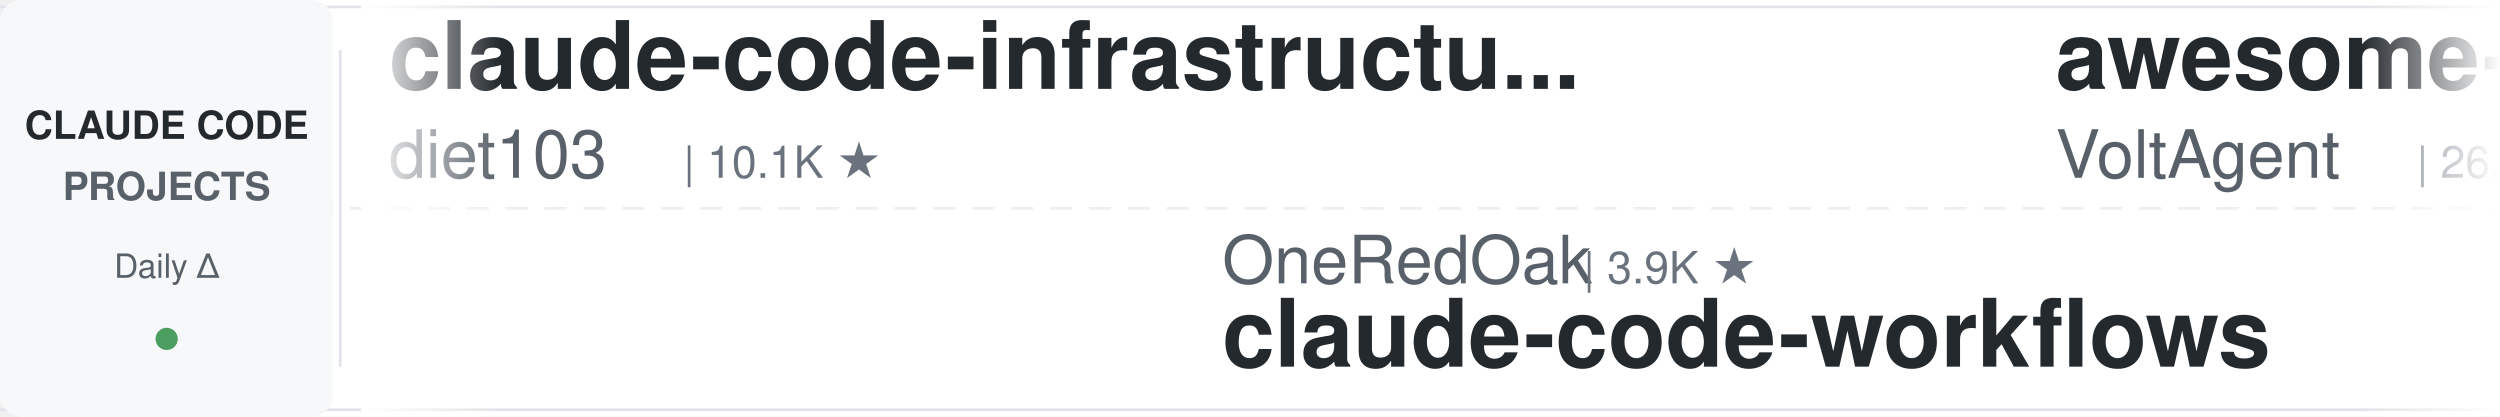
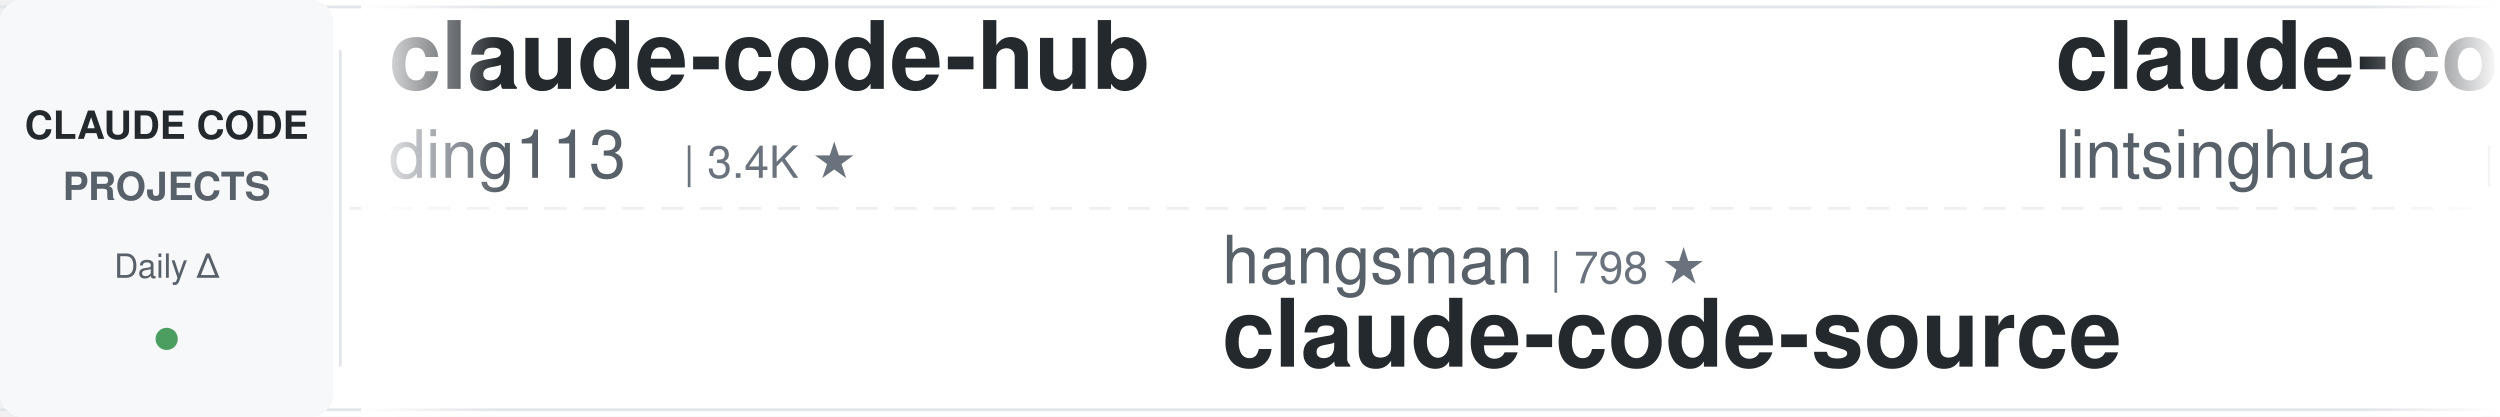
<svg xmlns="http://www.w3.org/2000/svg" width="900" height="150">
  <defs>
    <linearGradient id="leftFade" x1="0%" y1="0%" x2="100%" y2="0%">
      <stop offset="0%" style="stop-color:#ffffff;stop-opacity:1" />
      <stop offset="100%" style="stop-color:#ffffff;stop-opacity:0" />
    </linearGradient>
    <linearGradient id="rightFade" x1="0%" y1="0%" x2="100%" y2="0%">
      <stop offset="0%" style="stop-color:#ffffff;stop-opacity:0" />
      <stop offset="100%" style="stop-color:#ffffff;stop-opacity:1" />
    </linearGradient>
  </defs>
  <rect width="900" height="150" fill="#ffffff" rx="8" />
  <rect x="0" y="2" width="900" height="1" fill="#e1e4e8" />
  <rect x="0" y="147" width="900" height="1" fill="#e1e4e8" />
  <line x1="0" y1="75" x2="900" y2="75" stroke="#e1e4e8" stroke-width="1" stroke-dasharray="8 6" opacity="0.6" />
  <rect x="0" y="0" width="120" height="150" fill="#f6f8fa" rx="8" />
  <text x="60" y="50" font-family="-apple-system, BlinkMacSystemFont, 'Segoe UI', Helvetica, Arial, sans-serif" font-size="14" font-weight="600" fill="#24292e" text-anchor="middle">CLAUDE CODE</text>
  <text x="60" y="72" font-family="-apple-system, BlinkMacSystemFont, 'Segoe UI', Helvetica, Arial, sans-serif" font-size="14" font-weight="600" fill="#586069" text-anchor="middle">PROJECTS</text>
  <text x="60" y="100" font-family="-apple-system, BlinkMacSystemFont, 'Segoe UI', Helvetica, Arial, sans-serif" font-size="12" font-weight="500" fill="#586069" text-anchor="middle">Daily Δ</text>
  <circle cx="60" cy="122" r="4" fill="#22863a" opacity="0.8" />
  <rect x="122" y="18" width="1" height="114" fill="#e1e4e8" />
  <clipPath id="tickerClip">
    <rect x="130" y="0" width="770" height="150" />
  </clipPath>
  <g clip-path="url(#tickerClip)">
    <g id="tickerItems">
      <animateTransform attributeName="transform" attributeType="XML" type="translate" from="0 0" to="-3000 0" dur="54s" repeatCount="indefinite" />
      <g transform="translate(0, 0)">
-         <text x="140" y="32" font-family="-apple-system, BlinkMacSystemFont, 'Segoe UI', Helvetica, Arial, sans-serif" font-size="34" font-weight="600" fill="#24292e">claude-code-infrastructu...</text>
-         <text x="140" y="64" font-family="-apple-system, BlinkMacSystemFont, 'Segoe UI', Helvetica, Arial, sans-serif" font-size="24" font-weight="400" fill="#586069">diet103</text>
-         <text x="246" y="64" font-family="-apple-system, BlinkMacSystemFont, 'Segoe UI', Helvetica, Arial, sans-serif" font-size="16" font-weight="500" fill="#6a737d">| 10.1K ★</text>
+         <text x="140" y="32" font-family="-apple-system, BlinkMacSystemFont, 'Segoe UI', Helvetica, Arial, sans-serif" font-size="34" font-weight="600" fill="#24292e">claude-code-hub</text>
+         <text x="140" y="64" font-family="-apple-system, BlinkMacSystemFont, 'Segoe UI', Helvetica, Arial, sans-serif" font-size="24" font-weight="400" fill="#586069">ding113</text>
+         <text x="246" y="64" font-family="-apple-system, BlinkMacSystemFont, 'Segoe UI', Helvetica, Arial, sans-serif" font-size="16" font-weight="500" fill="#6a737d">| 3.4K ★</text>
      </g>
      <g transform="translate(300, 0)">
-         <text x="140" y="102" font-family="-apple-system, BlinkMacSystemFont, 'Segoe UI', Helvetica, Arial, sans-serif" font-size="24" font-weight="400" fill="#586069">OneRedOak</text>
-         <text x="270" y="102" font-family="-apple-system, BlinkMacSystemFont, 'Segoe UI', Helvetica, Arial, sans-serif" font-size="16" font-weight="500" fill="#6a737d">| 3.9K ★</text>
-         <text x="140" y="132" font-family="-apple-system, BlinkMacSystemFont, 'Segoe UI', Helvetica, Arial, sans-serif" font-size="34" font-weight="600" fill="#24292e">claude-code-workflows</text>
+         <text x="140" y="102" font-family="-apple-system, BlinkMacSystemFont, 'Segoe UI', Helvetica, Arial, sans-serif" font-size="24" font-weight="400" fill="#586069">hangsman</text>
+         <text x="258" y="102" font-family="-apple-system, BlinkMacSystemFont, 'Segoe UI', Helvetica, Arial, sans-serif" font-size="16" font-weight="500" fill="#6a737d">| 798 ★</text>
+         <text x="140" y="132" font-family="-apple-system, BlinkMacSystemFont, 'Segoe UI', Helvetica, Arial, sans-serif" font-size="34" font-weight="600" fill="#24292e">claude-code-source</text>
      </g>
      <g transform="translate(600, 0)">
-         <text x="140" y="32" font-family="-apple-system, BlinkMacSystemFont, 'Segoe UI', Helvetica, Arial, sans-serif" font-size="34" font-weight="600" fill="#24292e">awesome-claude-code-suba...</text>
-         <text x="140" y="64" font-family="-apple-system, BlinkMacSystemFont, 'Segoe UI', Helvetica, Arial, sans-serif" font-size="24" font-weight="400" fill="#586069">VoltAgent</text>
-         <text x="270" y="64" font-family="-apple-system, BlinkMacSystemFont, 'Segoe UI', Helvetica, Arial, sans-serif" font-size="16" font-weight="500" fill="#6a737d">| 26.6K ★</text>
+         <text x="140" y="32" font-family="-apple-system, BlinkMacSystemFont, 'Segoe UI', Helvetica, Arial, sans-serif" font-size="34" font-weight="600" fill="#24292e">claude-code-book</text>
+         <text x="140" y="64" font-family="-apple-system, BlinkMacSystemFont, 'Segoe UI', Helvetica, Arial, sans-serif" font-size="24" font-weight="400" fill="#586069">lintsinghua</text>
+         <text x="294" y="64" font-family="-apple-system, BlinkMacSystemFont, 'Segoe UI', Helvetica, Arial, sans-serif" font-size="16" font-weight="500" fill="#6a737d">| 4.4K ★</text>
      </g>
      <g transform="translate(900, 0)">
-         <text x="140" y="102" font-family="-apple-system, BlinkMacSystemFont, 'Segoe UI', Helvetica, Arial, sans-serif" font-size="24" font-weight="400" fill="#586069">alejandrobalderas</text>
-         <text x="366" y="102" font-family="-apple-system, BlinkMacSystemFont, 'Segoe UI', Helvetica, Arial, sans-serif" font-size="16" font-weight="500" fill="#6a737d">| 3.0K ★</text>
-         <text x="140" y="132" font-family="-apple-system, BlinkMacSystemFont, 'Segoe UI', Helvetica, Arial, sans-serif" font-size="34" font-weight="600" fill="#24292e">claude-code-from-source</text>
+         <text x="140" y="102" font-family="-apple-system, BlinkMacSystemFont, 'Segoe UI', Helvetica, Arial, sans-serif" font-size="24" font-weight="400" fill="#586069">asgeirtj</text>
+         <text x="258" y="102" font-family="-apple-system, BlinkMacSystemFont, 'Segoe UI', Helvetica, Arial, sans-serif" font-size="16" font-weight="500" fill="#6a737d">| 71.7K ★</text>
+         <text x="140" y="132" font-family="-apple-system, BlinkMacSystemFont, 'Segoe UI', Helvetica, Arial, sans-serif" font-size="34" font-weight="600" fill="#24292e">system_prompts_leaks</text>
      </g>
      <g transform="translate(1200, 0)">
-         <text x="140" y="32" font-family="-apple-system, BlinkMacSystemFont, 'Segoe UI', Helvetica, Arial, sans-serif" font-size="34" font-weight="600" fill="#24292e">Claude-Code-Quest</text>
-         <text x="140" y="64" font-family="-apple-system, BlinkMacSystemFont, 'Segoe UI', Helvetica, Arial, sans-serif" font-size="24" font-weight="400" fill="#586069">wesammustafa</text>
-         <text x="306" y="64" font-family="-apple-system, BlinkMacSystemFont, 'Segoe UI', Helvetica, Arial, sans-serif" font-size="16" font-weight="500" fill="#6a737d">| 3.7K ★</text>
+         <text x="140" y="32" font-family="-apple-system, BlinkMacSystemFont, 'Segoe UI', Helvetica, Arial, sans-serif" font-size="34" font-weight="600" fill="#24292e">claude-code-harness</text>
+         <text x="140" y="64" font-family="-apple-system, BlinkMacSystemFont, 'Segoe UI', Helvetica, Arial, sans-serif" font-size="24" font-weight="400" fill="#586069">Chachamaru127</text>
+         <text x="318" y="64" font-family="-apple-system, BlinkMacSystemFont, 'Segoe UI', Helvetica, Arial, sans-serif" font-size="16" font-weight="500" fill="#6a737d">| 3.2K ★</text>
      </g>
      <g transform="translate(1500, 0)">
-         <text x="140" y="102" font-family="-apple-system, BlinkMacSystemFont, 'Segoe UI', Helvetica, Arial, sans-serif" font-size="24" font-weight="400" fill="#586069">Maciek-roboblog</text>
-         <text x="342" y="102" font-family="-apple-system, BlinkMacSystemFont, 'Segoe UI', Helvetica, Arial, sans-serif" font-size="16" font-weight="500" fill="#6a737d">| 8.8K ★</text>
-         <text x="140" y="132" font-family="-apple-system, BlinkMacSystemFont, 'Segoe UI', Helvetica, Arial, sans-serif" font-size="34" font-weight="600" fill="#24292e">Claude-Code-Usage-Monito...</text>
+         <text x="140" y="102" font-family="-apple-system, BlinkMacSystemFont, 'Segoe UI', Helvetica, Arial, sans-serif" font-size="24" font-weight="400" fill="#586069">AICoderTudou</text>
+         <text x="306" y="102" font-family="-apple-system, BlinkMacSystemFont, 'Segoe UI', Helvetica, Arial, sans-serif" font-size="16" font-weight="500" fill="#6a737d">| 494 ★</text>
+         <text x="140" y="132" font-family="-apple-system, BlinkMacSystemFont, 'Segoe UI', Helvetica, Arial, sans-serif" font-size="34" font-weight="600" fill="#24292e">claude-code-tudou</text>
      </g>
      <g transform="translate(1800, 0)">
-         <text x="140" y="32" font-family="-apple-system, BlinkMacSystemFont, 'Segoe UI', Helvetica, Arial, sans-serif" font-size="34" font-weight="600" fill="#24292e">claude-code-cli</text>
-         <text x="140" y="64" font-family="-apple-system, BlinkMacSystemFont, 'Segoe UI', Helvetica, Arial, sans-serif" font-size="24" font-weight="400" fill="#586069">huangserva</text>
-         <text x="282" y="64" font-family="-apple-system, BlinkMacSystemFont, 'Segoe UI', Helvetica, Arial, sans-serif" font-size="16" font-weight="500" fill="#6a737d">| 633 ★</text>
+         <text x="140" y="32" font-family="-apple-system, BlinkMacSystemFont, 'Segoe UI', Helvetica, Arial, sans-serif" font-size="34" font-weight="600" fill="#24292e">claude-code-system-promp...</text>
+         <text x="140" y="64" font-family="-apple-system, BlinkMacSystemFont, 'Segoe UI', Helvetica, Arial, sans-serif" font-size="24" font-weight="400" fill="#586069">Piebald-AI</text>
+         <text x="282" y="64" font-family="-apple-system, BlinkMacSystemFont, 'Segoe UI', Helvetica, Arial, sans-serif" font-size="16" font-weight="500" fill="#6a737d">| 13.2K ★</text>
      </g>
      <g transform="translate(2100, 0)">
-         <text x="140" y="102" font-family="-apple-system, BlinkMacSystemFont, 'Segoe UI', Helvetica, Arial, sans-serif" font-size="24" font-weight="400" fill="#586069">ding113</text>
-         <text x="246" y="102" font-family="-apple-system, BlinkMacSystemFont, 'Segoe UI', Helvetica, Arial, sans-serif" font-size="16" font-weight="500" fill="#6a737d">| 3.4K ★</text>
-         <text x="140" y="132" font-family="-apple-system, BlinkMacSystemFont, 'Segoe UI', Helvetica, Arial, sans-serif" font-size="34" font-weight="600" fill="#24292e">claude-code-hub</text>
+         <text x="140" y="102" font-family="-apple-system, BlinkMacSystemFont, 'Segoe UI', Helvetica, Arial, sans-serif" font-size="24" font-weight="400" fill="#586069">frankbria</text>
+         <text x="270" y="102" font-family="-apple-system, BlinkMacSystemFont, 'Segoe UI', Helvetica, Arial, sans-serif" font-size="16" font-weight="500" fill="#6a737d">| 9.7K ★</text>
+         <text x="140" y="132" font-family="-apple-system, BlinkMacSystemFont, 'Segoe UI', Helvetica, Arial, sans-serif" font-size="34" font-weight="600" fill="#24292e">ralph-claude-code</text>
      </g>
      <g transform="translate(2400, 0)">
-         <text x="140" y="32" font-family="-apple-system, BlinkMacSystemFont, 'Segoe UI', Helvetica, Arial, sans-serif" font-size="34" font-weight="600" fill="#24292e">oh-my-claudecode</text>
-         <text x="140" y="64" font-family="-apple-system, BlinkMacSystemFont, 'Segoe UI', Helvetica, Arial, sans-serif" font-size="24" font-weight="400" fill="#586069">Yeachan-Heo</text>
-         <text x="294" y="64" font-family="-apple-system, BlinkMacSystemFont, 'Segoe UI', Helvetica, Arial, sans-serif" font-size="16" font-weight="500" fill="#6a737d">| 40.9K ★</text>
+         <text x="140" y="32" font-family="-apple-system, BlinkMacSystemFont, 'Segoe UI', Helvetica, Arial, sans-serif" font-size="34" font-weight="600" fill="#24292e">claude-code-proxy</text>
+         <text x="140" y="64" font-family="-apple-system, BlinkMacSystemFont, 'Segoe UI', Helvetica, Arial, sans-serif" font-size="24" font-weight="400" fill="#586069">1rgs</text>
+         <text x="210" y="64" font-family="-apple-system, BlinkMacSystemFont, 'Segoe UI', Helvetica, Arial, sans-serif" font-size="16" font-weight="500" fill="#6a737d">| 3.8K ★</text>
      </g>
      <g transform="translate(2700, 0)">
-         <text x="140" y="102" font-family="-apple-system, BlinkMacSystemFont, 'Segoe UI', Helvetica, Arial, sans-serif" font-size="24" font-weight="400" fill="#586069">davila7</text>
-         <text x="246" y="102" font-family="-apple-system, BlinkMacSystemFont, 'Segoe UI', Helvetica, Arial, sans-serif" font-size="16" font-weight="500" fill="#6a737d">| 33.9K ★</text>
-         <text x="140" y="132" font-family="-apple-system, BlinkMacSystemFont, 'Segoe UI', Helvetica, Arial, sans-serif" font-size="34" font-weight="600" fill="#24292e">claude-code-templates</text>
+         <text x="140" y="102" font-family="-apple-system, BlinkMacSystemFont, 'Segoe UI', Helvetica, Arial, sans-serif" font-size="24" font-weight="400" fill="#586069">Cranot</text>
+         <text x="234" y="102" font-family="-apple-system, BlinkMacSystemFont, 'Segoe UI', Helvetica, Arial, sans-serif" font-size="16" font-weight="500" fill="#6a737d">| 2.9K ★</text>
+         <text x="140" y="132" font-family="-apple-system, BlinkMacSystemFont, 'Segoe UI', Helvetica, Arial, sans-serif" font-size="34" font-weight="600" fill="#24292e">claude-code-guide</text>
      </g>
      <g transform="translate(3000, 0)">
-         <text x="140" y="32" font-family="-apple-system, BlinkMacSystemFont, 'Segoe UI', Helvetica, Arial, sans-serif" font-size="34" font-weight="600" fill="#24292e">claude-code-infrastructu...</text>
-         <text x="140" y="64" font-family="-apple-system, BlinkMacSystemFont, 'Segoe UI', Helvetica, Arial, sans-serif" font-size="24" font-weight="400" fill="#586069">diet103</text>
-         <text x="246" y="64" font-family="-apple-system, BlinkMacSystemFont, 'Segoe UI', Helvetica, Arial, sans-serif" font-size="16" font-weight="500" fill="#6a737d">| 10.1K ★</text>
+         <text x="140" y="32" font-family="-apple-system, BlinkMacSystemFont, 'Segoe UI', Helvetica, Arial, sans-serif" font-size="34" font-weight="600" fill="#24292e">claude-code-hub</text>
+         <text x="140" y="64" font-family="-apple-system, BlinkMacSystemFont, 'Segoe UI', Helvetica, Arial, sans-serif" font-size="24" font-weight="400" fill="#586069">ding113</text>
+         <text x="246" y="64" font-family="-apple-system, BlinkMacSystemFont, 'Segoe UI', Helvetica, Arial, sans-serif" font-size="16" font-weight="500" fill="#6a737d">| 3.4K ★</text>
      </g>
      <g transform="translate(3300, 0)">
-         <text x="140" y="102" font-family="-apple-system, BlinkMacSystemFont, 'Segoe UI', Helvetica, Arial, sans-serif" font-size="24" font-weight="400" fill="#586069">OneRedOak</text>
-         <text x="270" y="102" font-family="-apple-system, BlinkMacSystemFont, 'Segoe UI', Helvetica, Arial, sans-serif" font-size="16" font-weight="500" fill="#6a737d">| 3.9K ★</text>
-         <text x="140" y="132" font-family="-apple-system, BlinkMacSystemFont, 'Segoe UI', Helvetica, Arial, sans-serif" font-size="34" font-weight="600" fill="#24292e">claude-code-workflows</text>
+         <text x="140" y="102" font-family="-apple-system, BlinkMacSystemFont, 'Segoe UI', Helvetica, Arial, sans-serif" font-size="24" font-weight="400" fill="#586069">hangsman</text>
+         <text x="258" y="102" font-family="-apple-system, BlinkMacSystemFont, 'Segoe UI', Helvetica, Arial, sans-serif" font-size="16" font-weight="500" fill="#6a737d">| 798 ★</text>
+         <text x="140" y="132" font-family="-apple-system, BlinkMacSystemFont, 'Segoe UI', Helvetica, Arial, sans-serif" font-size="34" font-weight="600" fill="#24292e">claude-code-source</text>
      </g>
      <g transform="translate(3600, 0)">
-         <text x="140" y="32" font-family="-apple-system, BlinkMacSystemFont, 'Segoe UI', Helvetica, Arial, sans-serif" font-size="34" font-weight="600" fill="#24292e">awesome-claude-code-suba...</text>
-         <text x="140" y="64" font-family="-apple-system, BlinkMacSystemFont, 'Segoe UI', Helvetica, Arial, sans-serif" font-size="24" font-weight="400" fill="#586069">VoltAgent</text>
-         <text x="270" y="64" font-family="-apple-system, BlinkMacSystemFont, 'Segoe UI', Helvetica, Arial, sans-serif" font-size="16" font-weight="500" fill="#6a737d">| 26.6K ★</text>
+         <text x="140" y="32" font-family="-apple-system, BlinkMacSystemFont, 'Segoe UI', Helvetica, Arial, sans-serif" font-size="34" font-weight="600" fill="#24292e">claude-code-book</text>
+         <text x="140" y="64" font-family="-apple-system, BlinkMacSystemFont, 'Segoe UI', Helvetica, Arial, sans-serif" font-size="24" font-weight="400" fill="#586069">lintsinghua</text>
+         <text x="294" y="64" font-family="-apple-system, BlinkMacSystemFont, 'Segoe UI', Helvetica, Arial, sans-serif" font-size="16" font-weight="500" fill="#6a737d">| 4.4K ★</text>
      </g>
      <g transform="translate(3900, 0)">
-         <text x="140" y="102" font-family="-apple-system, BlinkMacSystemFont, 'Segoe UI', Helvetica, Arial, sans-serif" font-size="24" font-weight="400" fill="#586069">alejandrobalderas</text>
-         <text x="366" y="102" font-family="-apple-system, BlinkMacSystemFont, 'Segoe UI', Helvetica, Arial, sans-serif" font-size="16" font-weight="500" fill="#6a737d">| 3.0K ★</text>
-         <text x="140" y="132" font-family="-apple-system, BlinkMacSystemFont, 'Segoe UI', Helvetica, Arial, sans-serif" font-size="34" font-weight="600" fill="#24292e">claude-code-from-source</text>
+         <text x="140" y="102" font-family="-apple-system, BlinkMacSystemFont, 'Segoe UI', Helvetica, Arial, sans-serif" font-size="24" font-weight="400" fill="#586069">asgeirtj</text>
+         <text x="258" y="102" font-family="-apple-system, BlinkMacSystemFont, 'Segoe UI', Helvetica, Arial, sans-serif" font-size="16" font-weight="500" fill="#6a737d">| 71.7K ★</text>
+         <text x="140" y="132" font-family="-apple-system, BlinkMacSystemFont, 'Segoe UI', Helvetica, Arial, sans-serif" font-size="34" font-weight="600" fill="#24292e">system_prompts_leaks</text>
      </g>
    </g>
  </g>
  <rect x="130" y="0" width="50" height="150" fill="url(#leftFade)" />
  <rect x="850" y="0" width="50" height="150" fill="url(#rightFade)" />
</svg>
